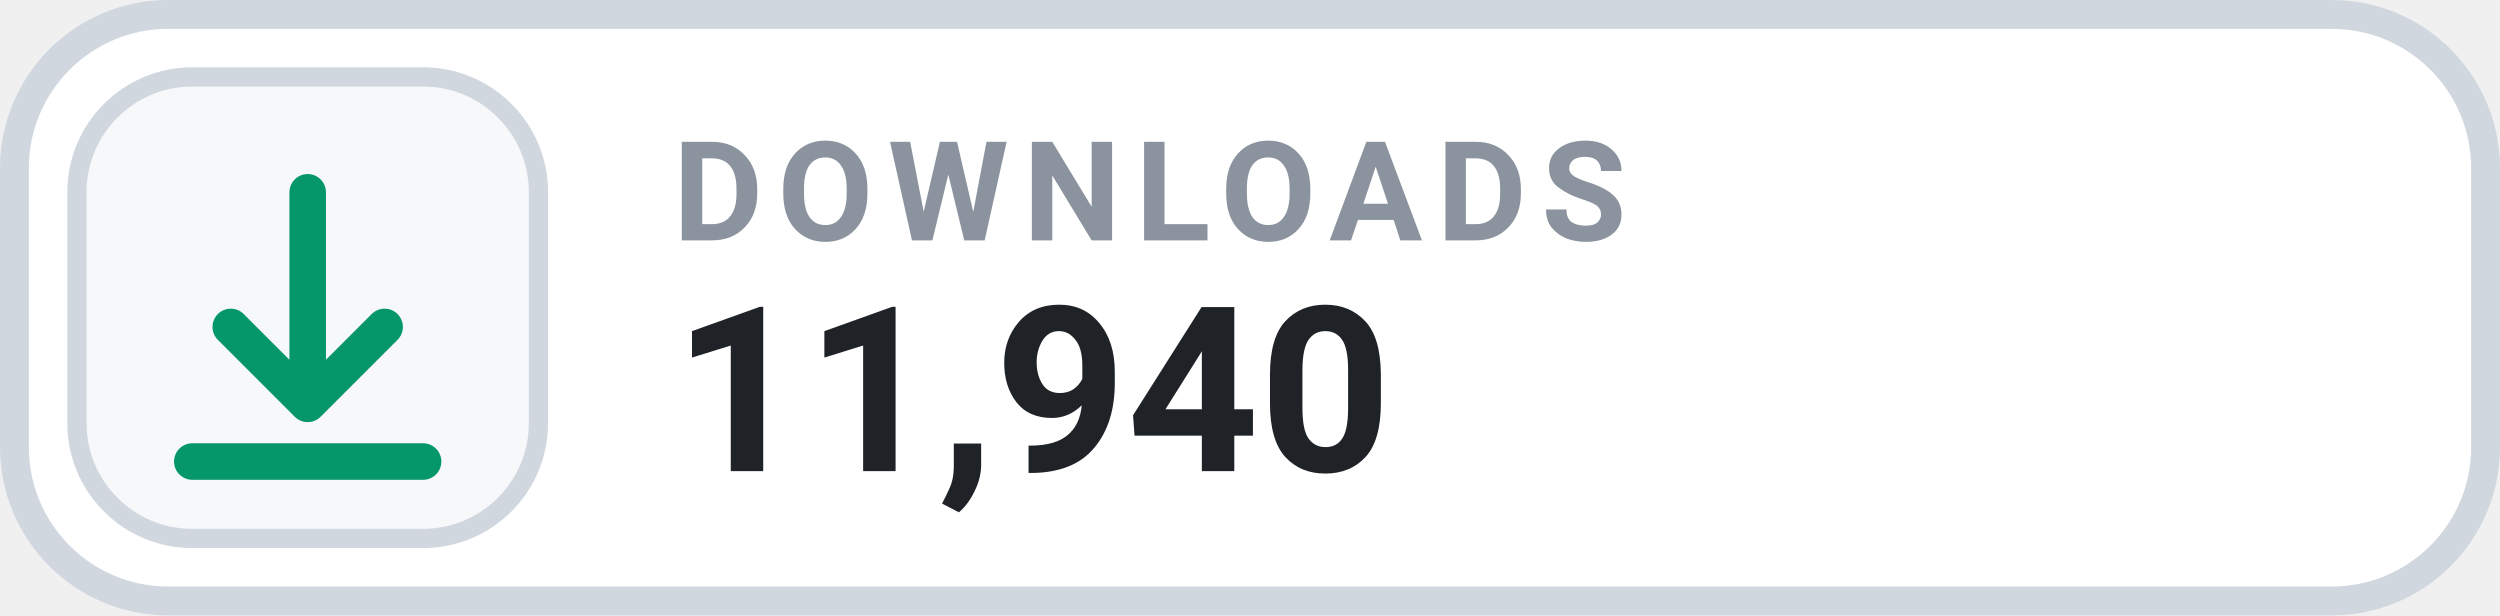
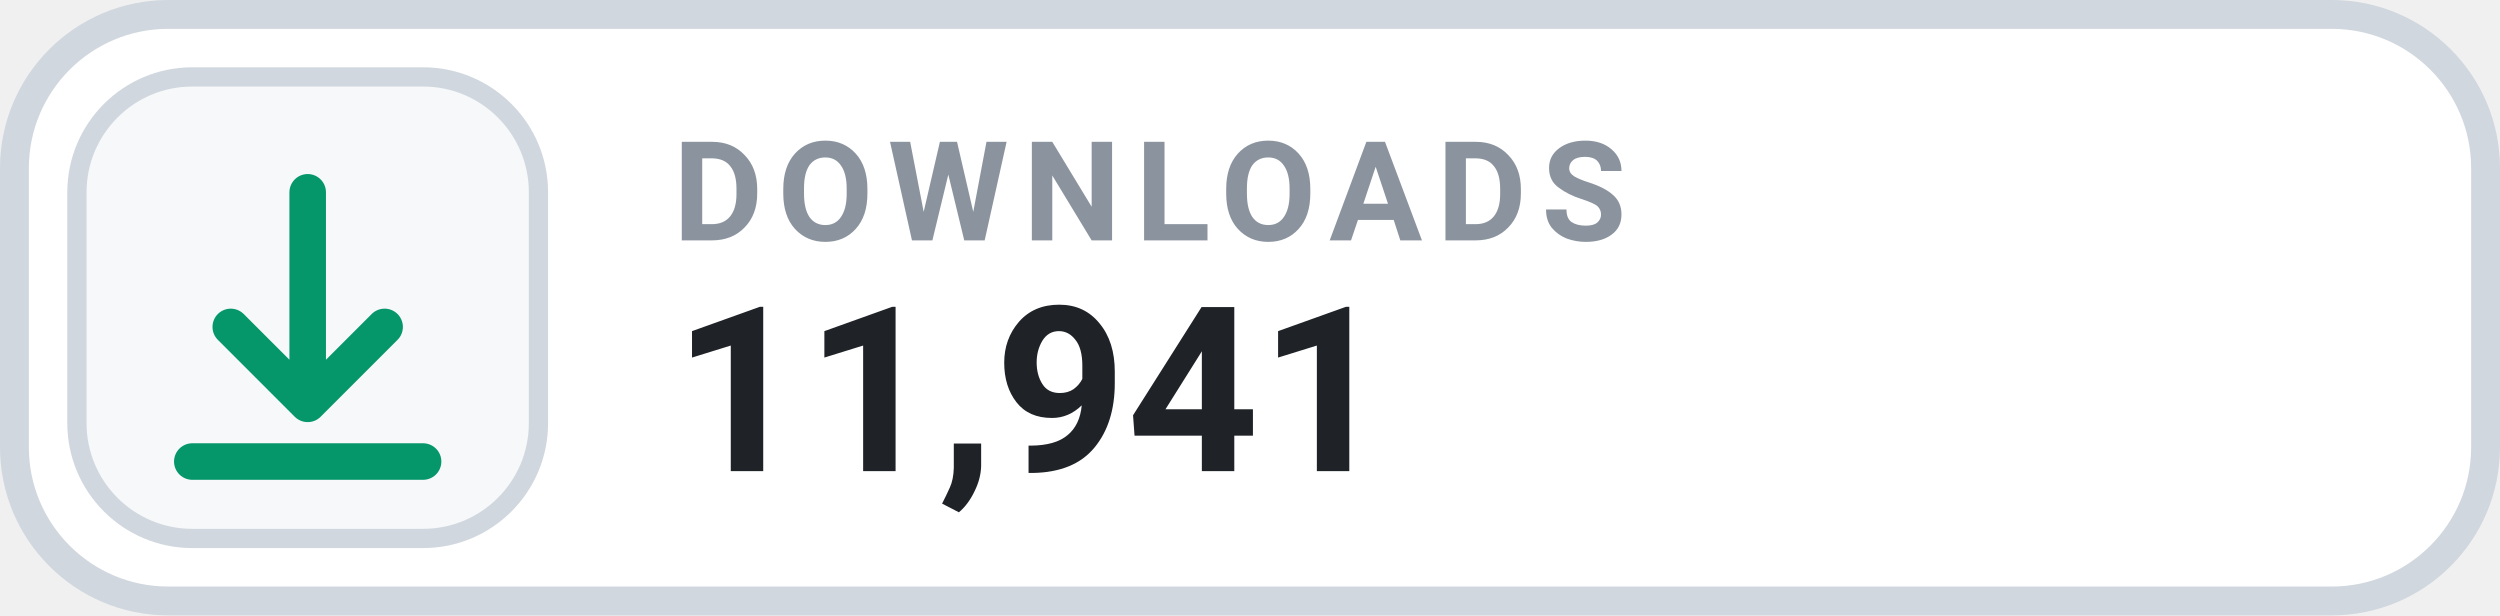
- <svg xmlns="http://www.w3.org/2000/svg" width="130" height="32" viewBox="0 0 130 32" role="img" aria-label="DOWNLOADS 11,940">
+ <svg xmlns="http://www.w3.org/2000/svg" width="130" height="32" viewBox="0 0 130 32" role="img" aria-label="DOWNLOADS 11,941">
  <rect x=".75" y=".75" width="128.5" height="30.5" rx="8" fill="#FFFFFF" stroke="#D0D7DE" stroke-width="1.5" />
  <rect x="4" y="4" width="24" height="24" rx="6" fill="#F6F8FA" stroke="#D0D7DE" stroke-width="1" />
  <g transform="translate(16 16)" style="color:#059669;">
    <path d="M0 -6 v11 m0 0 l4 -4 m-4 4 l-4 -4 M-6 8 h12" fill="none" stroke="currentColor" stroke-width="1.9" stroke-linecap="round" stroke-linejoin="round" />
  </g>
  <text x="35" y="12.5" fill="#8B949E" font-family="-apple-system,BlinkMacSystemFont,'Segoe UI',Roboto,Helvetica,Arial,sans-serif" font-size="7.2" font-weight="700" letter-spacing=".75">DOWNLOADS</text>
-   <text x="35" y="24.5" fill="#1F2328" font-family="-apple-system,BlinkMacSystemFont,'Segoe UI',Roboto,Helvetica,Arial,sans-serif" font-size="12" font-weight="700">11,940</text>
+   <text x="35" y="24.5" fill="#1F2328" font-family="-apple-system,BlinkMacSystemFont,'Segoe UI',Roboto,Helvetica,Arial,sans-serif" font-size="12" font-weight="700">11,941</text>
</svg>
